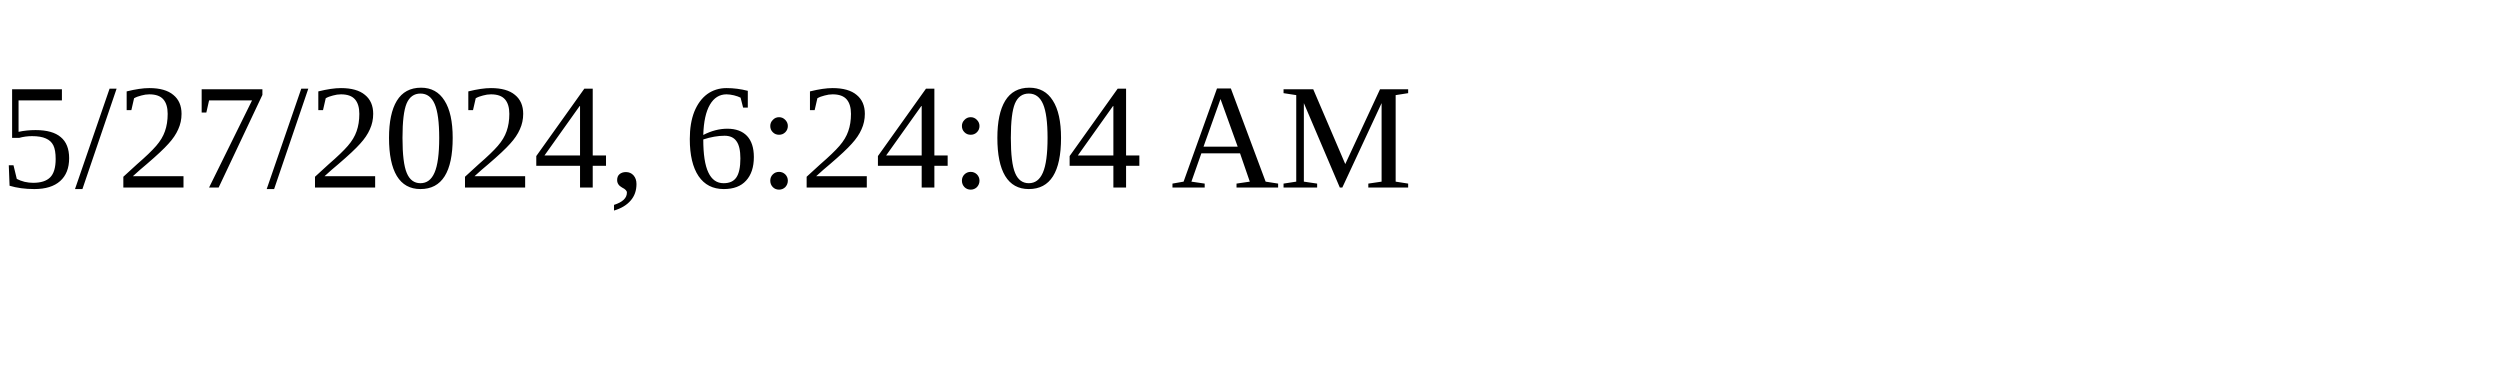
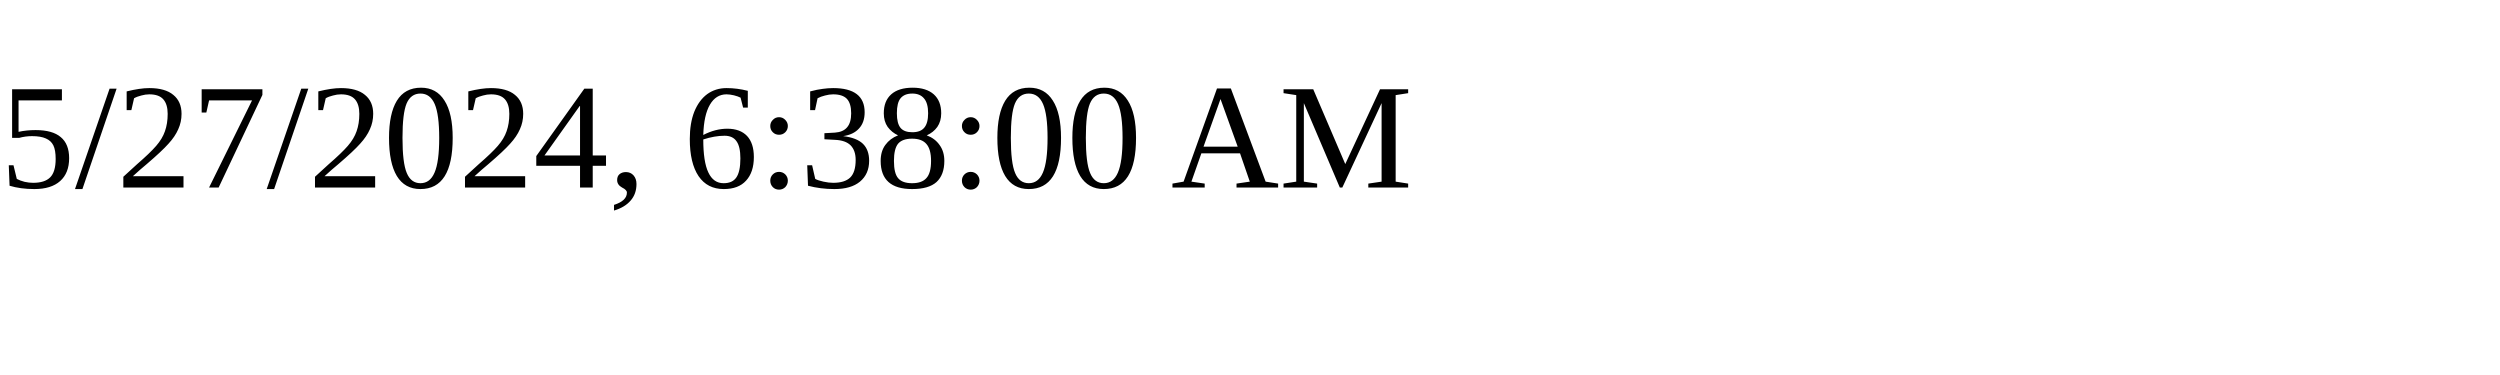
<svg xmlns="http://www.w3.org/2000/svg" height="30" width="200">
-   <text x="0" y="15">5/27/2024, 6:24:04 AM</text>
+   <text x="0" y="15">5/27/2024, 6:38:00 AM</text>
</svg>
